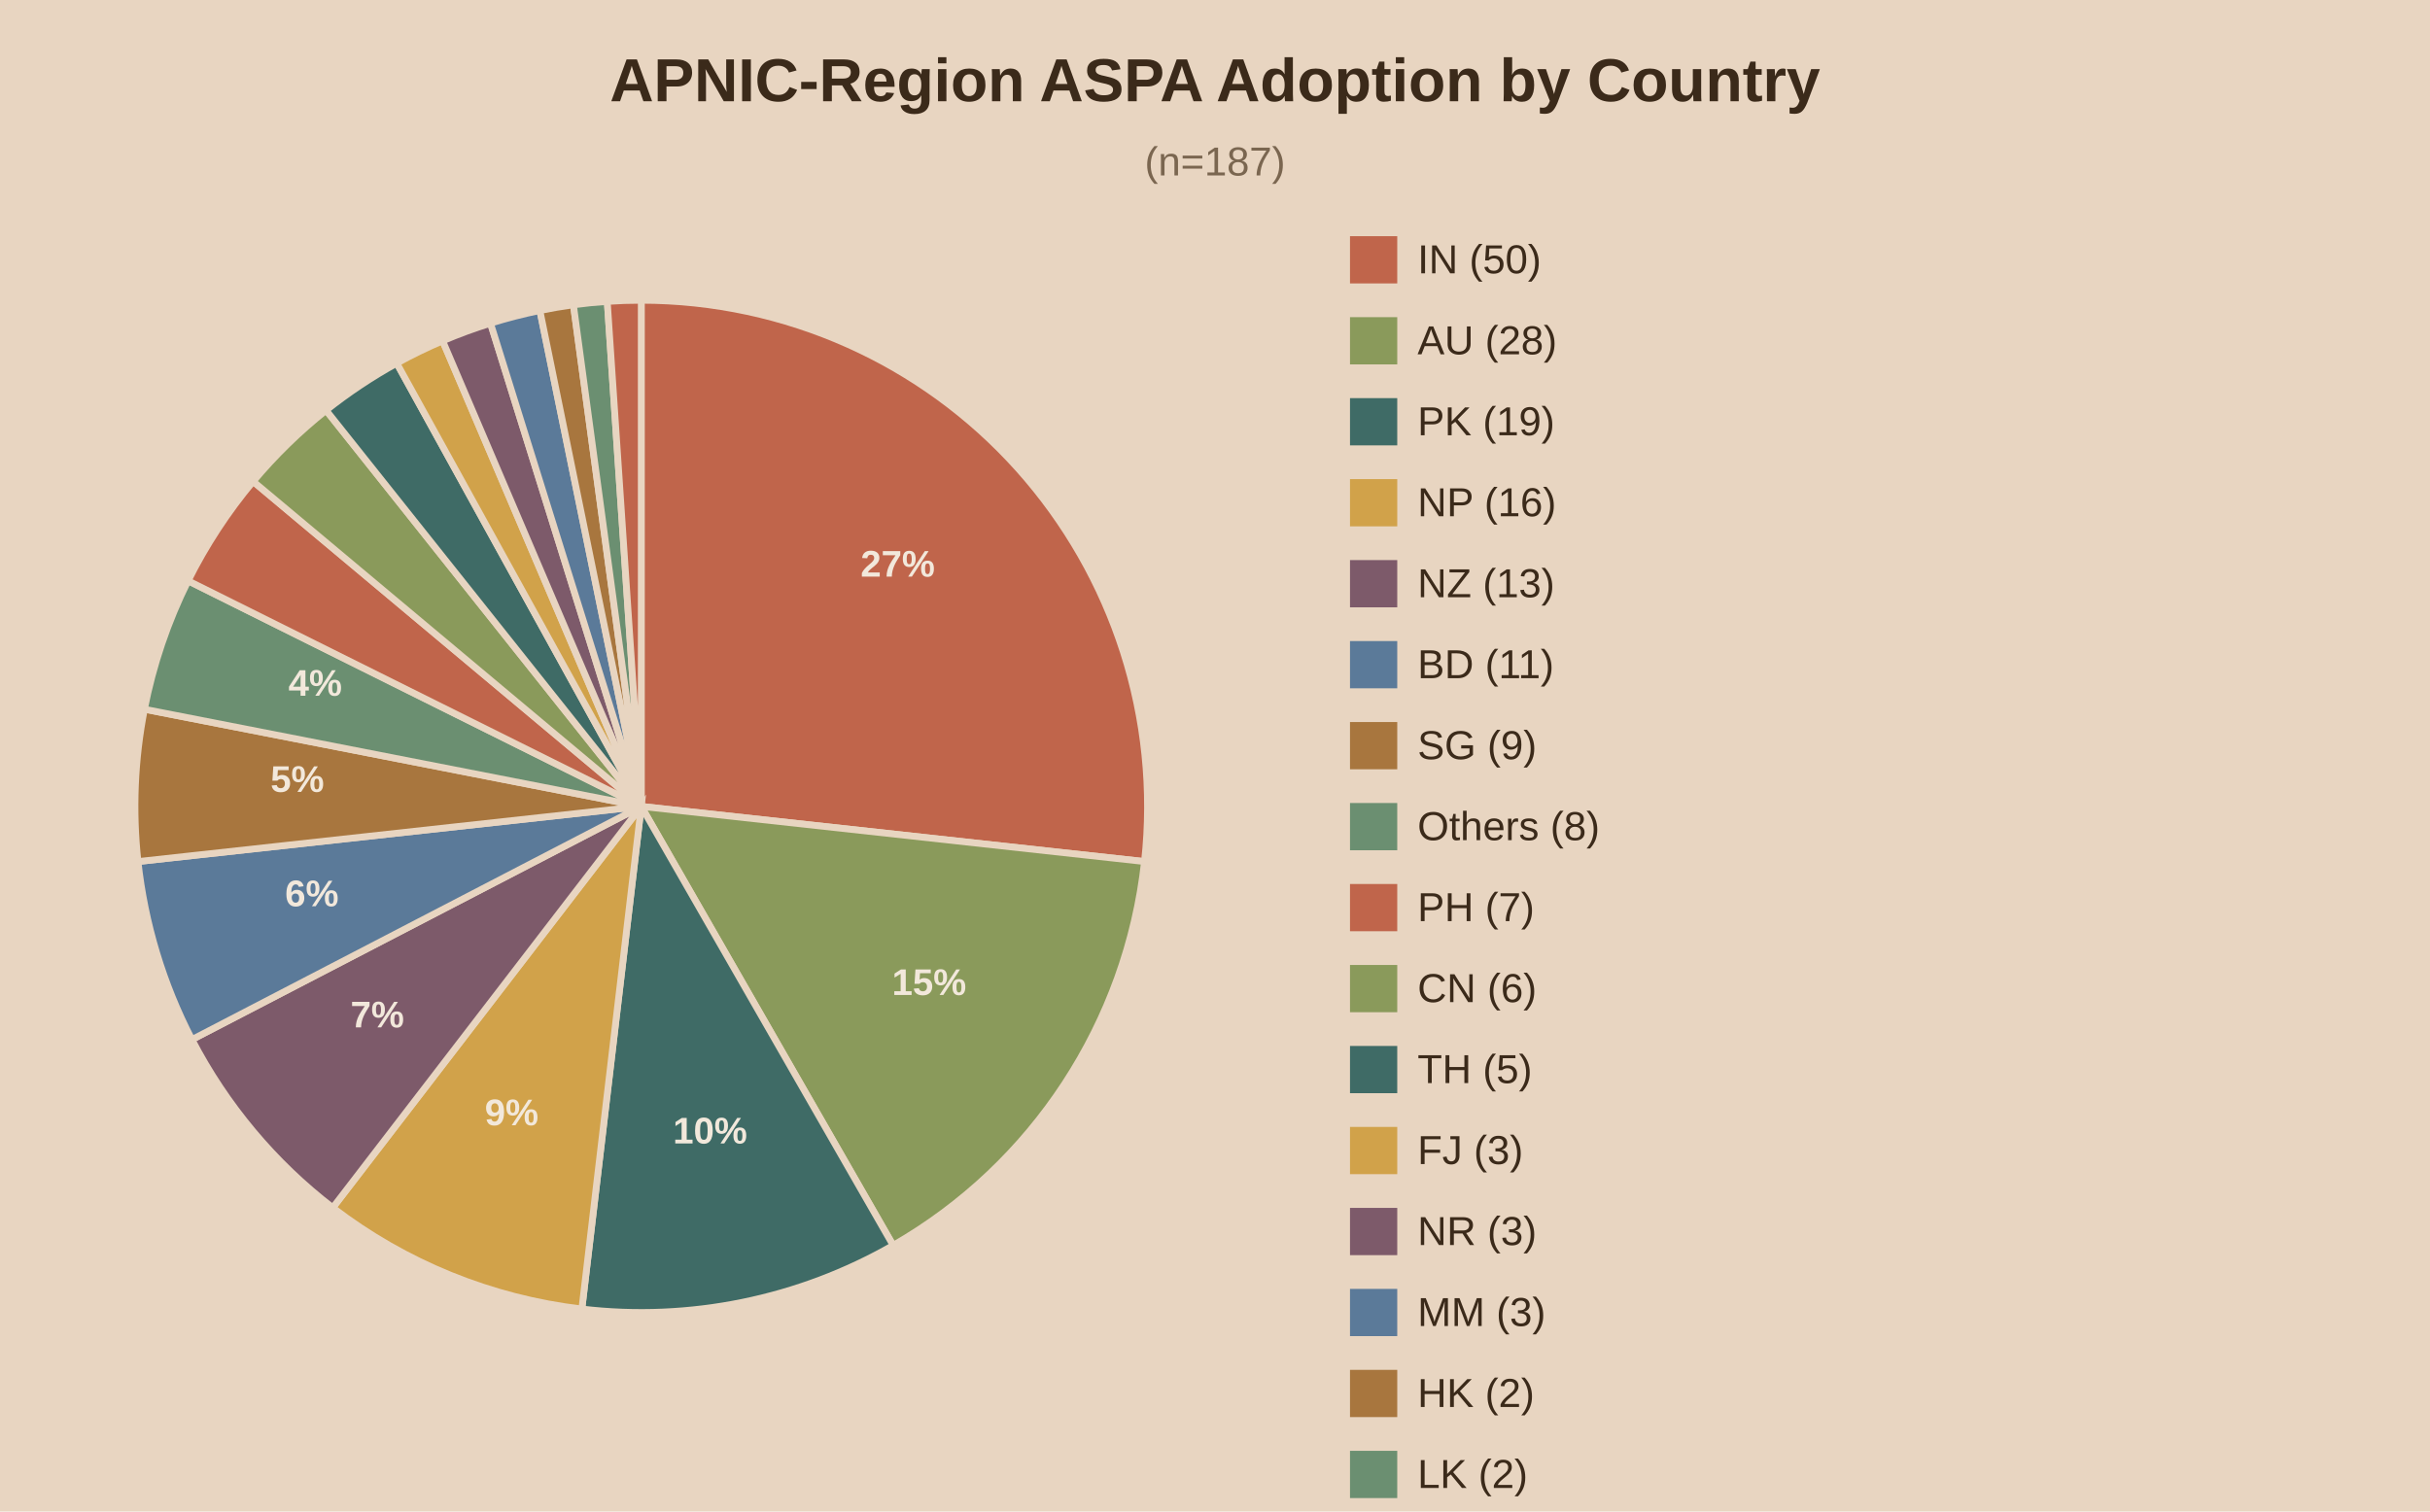
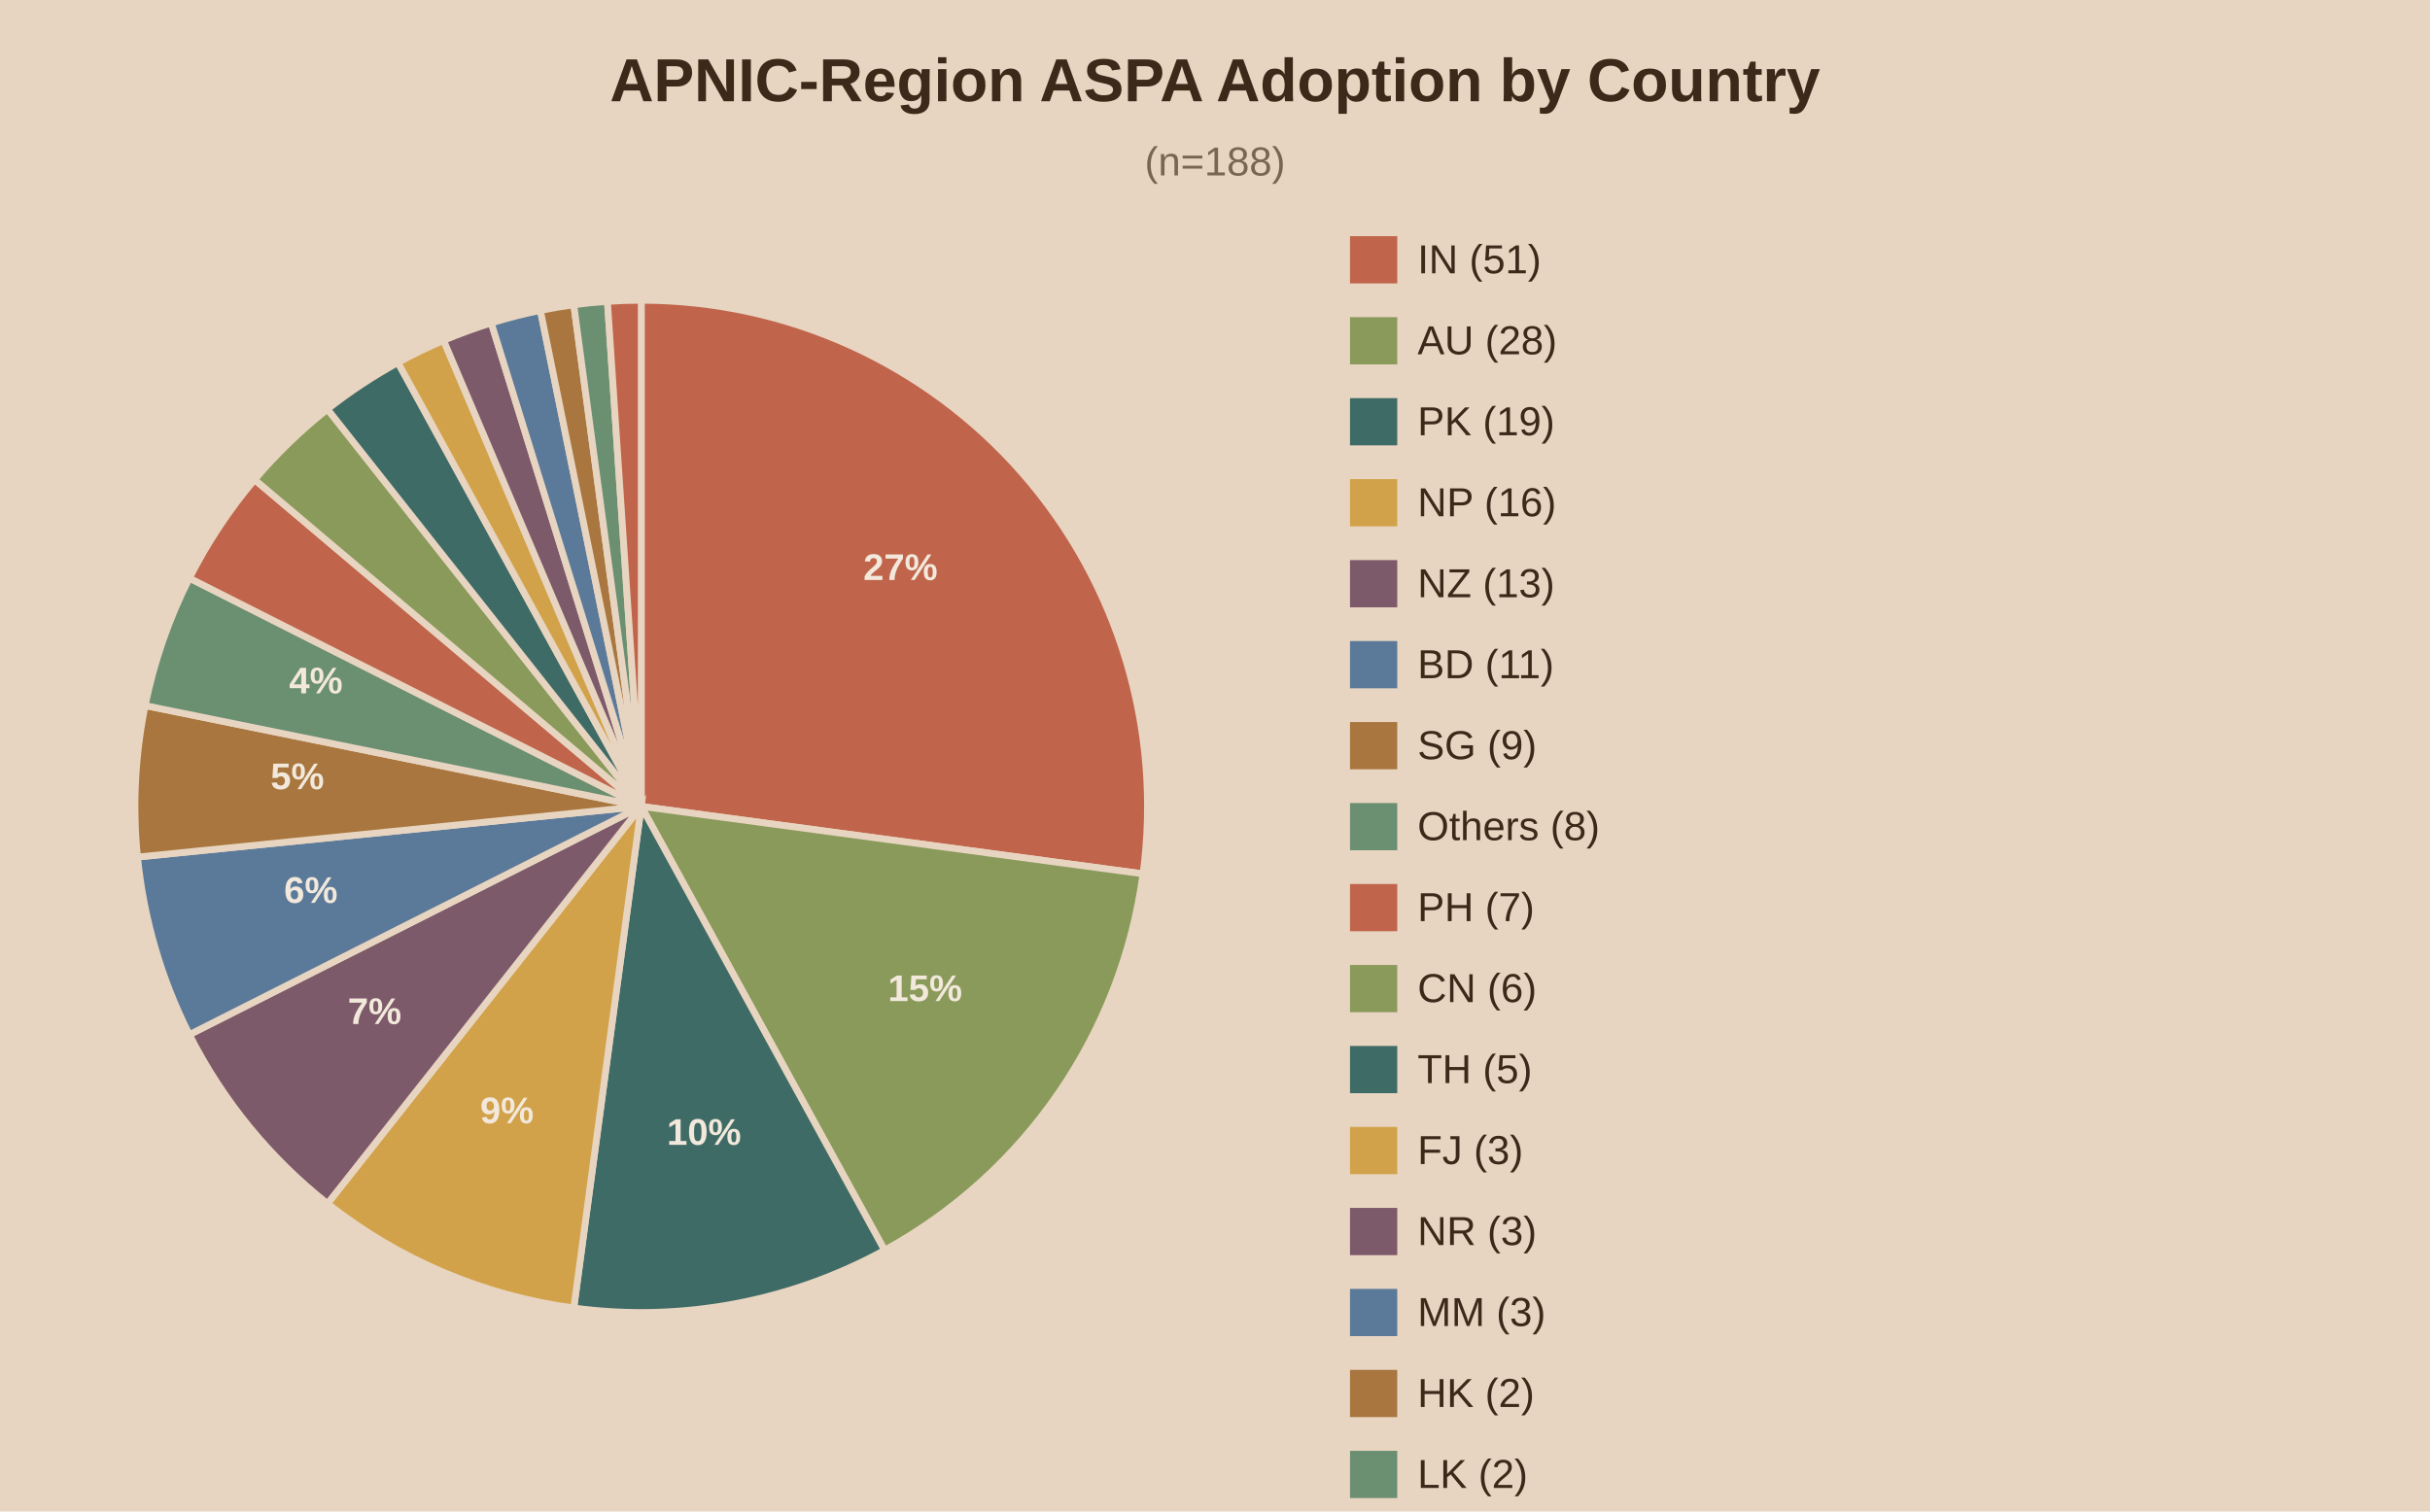
<svg xmlns="http://www.w3.org/2000/svg" viewBox="0 0 720 448">
  <rect width="720" height="448" fill="#e8d5c1" />
  <text x="360.0" y="30" text-anchor="middle" font-family="Arial" font-size="18" font-weight="bold" fill="#3b2a1a">APNIC-Region ASPA Adoption by Country</text>
-   <text x="360.0" y="52" text-anchor="middle" font-family="Arial" font-size="12" fill="#7a6650">(n=187)</text>
-   <path d="M190,239.0 L190.00,89.00 A150,150 0 0,1 339.11,255.35 Z" fill="#c0654b" stroke="#e8d5c1" stroke-width="2" />
-   <text x="266.0" y="170.9" text-anchor="middle" font-family="Arial" font-size="11" font-weight="bold" fill="#f2e8db">27%</text>
-   <path d="M190,239.0 L339.11,255.35 A150,150 0 0,1 264.64,369.11 Z" fill="#8a9a5b" stroke="#e8d5c1" stroke-width="2" />
-   <text x="275.3" y="294.9" text-anchor="middle" font-family="Arial" font-size="11" font-weight="bold" fill="#f2e8db">15%</text>
-   <path d="M190,239.0 L264.64,369.11 A150,150 0 0,1 172.40,387.96 Z" fill="#3f6b66" stroke="#e8d5c1" stroke-width="2" />
-   <text x="210.4" y="338.9" text-anchor="middle" font-family="Arial" font-size="11" font-weight="bold" fill="#f2e8db">10%</text>
-   <path d="M190,239.0 L172.40,387.96 A150,150 0 0,1 98.60,357.94 Z" fill="#d1a24a" stroke="#e8d5c1" stroke-width="2" />
-   <text x="151.6" y="333.5" text-anchor="middle" font-family="Arial" font-size="11" font-weight="bold" fill="#f2e8db">9%</text>
-   <path d="M190,239.0 L98.60,357.94 A150,150 0 0,1 56.87,308.11 Z" fill="#7d5a6a" stroke="#e8d5c1" stroke-width="2" />
-   <text x="111.8" y="304.5" text-anchor="middle" font-family="Arial" font-size="11" font-weight="bold" fill="#f2e8db">7%</text>
-   <path d="M190,239.0 L56.87,308.11 A150,150 0 0,1 40.89,255.35 Z" fill="#5b7a99" stroke="#e8d5c1" stroke-width="2" />
-   <text x="92.4" y="268.6" text-anchor="middle" font-family="Arial" font-size="11" font-weight="bold" fill="#f2e8db">6%</text>
-   <path d="M190,239.0 L40.89,255.35 A150,150 0 0,1 42.79,210.20 Z" fill="#a8763e" stroke="#e8d5c1" stroke-width="2" />
-   <text x="88.1" y="234.7" text-anchor="middle" font-family="Arial" font-size="11" font-weight="bold" fill="#f2e8db">5%</text>
-   <path d="M190,239.0 L42.79,210.20 A150,150 0 0,1 55.73,172.14 Z" fill="#6b8f71" stroke="#e8d5c1" stroke-width="2" />
-   <text x="93.4" y="206.2" text-anchor="middle" font-family="Arial" font-size="11" font-weight="bold" fill="#f2e8db">4%</text>
-   <path d="M190,239.0 L55.73,172.14 A150,150 0 0,1 75.00,142.69 Z" fill="#c0654b" stroke="#e8d5c1" stroke-width="2" />
-   <path d="M190,239.0 L75.00,142.69 A150,150 0 0,1 96.62,121.61 Z" fill="#8a9a5b" stroke="#e8d5c1" stroke-width="2" />
-   <path d="M190,239.0 L96.62,121.61 A150,150 0 0,1 117.56,107.65 Z" fill="#3f6b66" stroke="#e8d5c1" stroke-width="2" />
-   <path d="M190,239.0 L117.56,107.65 A150,150 0 0,1 131.15,101.03 Z" fill="#d1a24a" stroke="#e8d5c1" stroke-width="2" />
-   <path d="M190,239.0 L131.15,101.03 A150,150 0 0,1 145.33,95.81 Z" fill="#7d5a6a" stroke="#e8d5c1" stroke-width="2" />
-   <path d="M190,239.0 L145.33,95.81 A150,150 0 0,1 159.96,92.04 Z" fill="#5b7a99" stroke="#e8d5c1" stroke-width="2" />
-   <path d="M190,239.0 L159.96,92.04 A150,150 0 0,1 169.90,90.35 Z" fill="#a8763e" stroke="#e8d5c1" stroke-width="2" />
-   <path d="M190,239.0 L169.90,90.35 A150,150 0 0,1 179.93,89.34 Z" fill="#6b8f71" stroke="#e8d5c1" stroke-width="2" />
-   <path d="M190,239.0 L179.93,89.34 A150,150 0 0,1 190.00,89.00 Z" fill="#c0654b" stroke="#e8d5c1" stroke-width="2" />
+   <text x="360.0" y="52" text-anchor="middle" font-family="Arial" font-size="12" fill="#7a6650">(n=188)</text>
+   <path d="M190,239.0 L190.00,89.00 A150,150 0 0,1 338.66,258.99 Z" fill="#c0654b" stroke="#e8d5c1" stroke-width="2" />
+   <text x="266.8" y="171.9" text-anchor="middle" font-family="Arial" font-size="11" font-weight="bold" fill="#f2e8db">27%</text>
+   <path d="M190,239.0 L338.66,258.99 A150,150 0 0,1 262.09,370.54 Z" fill="#8a9a5b" stroke="#e8d5c1" stroke-width="2" />
+   <text x="274.1" y="296.7" text-anchor="middle" font-family="Arial" font-size="11" font-weight="bold" fill="#f2e8db">15%</text>
+   <path d="M190,239.0 L262.09,370.54 A150,150 0 0,1 170.01,387.66 Z" fill="#3f6b66" stroke="#e8d5c1" stroke-width="2" />
+   <text x="208.6" y="339.3" text-anchor="middle" font-family="Arial" font-size="11" font-weight="bold" fill="#f2e8db">10%</text>
+   <path d="M190,239.0 L170.01,387.66 A150,150 0 0,1 97.04,356.72 Z" fill="#d1a24a" stroke="#e8d5c1" stroke-width="2" />
+   <text x="150.2" y="332.9" text-anchor="middle" font-family="Arial" font-size="11" font-weight="bold" fill="#f2e8db">9%</text>
+   <path d="M190,239.0 L97.04,356.72 A150,150 0 0,1 56.12,306.65 Z" fill="#7d5a6a" stroke="#e8d5c1" stroke-width="2" />
+   <text x="111.0" y="303.5" text-anchor="middle" font-family="Arial" font-size="11" font-weight="bold" fill="#f2e8db">7%</text>
+   <path d="M190,239.0 L56.12,306.65 A150,150 0 0,1 40.75,254.01 Z" fill="#5b7a99" stroke="#e8d5c1" stroke-width="2" />
+   <text x="92.1" y="267.6" text-anchor="middle" font-family="Arial" font-size="11" font-weight="bold" fill="#f2e8db">6%</text>
+   <path d="M190,239.0 L40.75,254.01 A150,150 0 0,1 43.01,209.12 Z" fill="#a8763e" stroke="#e8d5c1" stroke-width="2" />
+   <text x="88.1" y="233.9" text-anchor="middle" font-family="Arial" font-size="11" font-weight="bold" fill="#f2e8db">5%</text>
+   <path d="M190,239.0 L43.01,209.12 A150,150 0 0,1 56.12,171.35 Z" fill="#6b8f71" stroke="#e8d5c1" stroke-width="2" />
+   <text x="93.6" y="205.5" text-anchor="middle" font-family="Arial" font-size="11" font-weight="bold" fill="#f2e8db">4%</text>
+   <path d="M190,239.0 L56.12,171.35 A150,150 0 0,1 75.45,142.16 Z" fill="#c0654b" stroke="#e8d5c1" stroke-width="2" />
+   <path d="M190,239.0 L75.45,142.16 A150,150 0 0,1 97.04,121.28 Z" fill="#8a9a5b" stroke="#e8d5c1" stroke-width="2" />
+   <path d="M190,239.0 L97.04,121.28 A150,150 0 0,1 117.91,107.46 Z" fill="#3f6b66" stroke="#e8d5c1" stroke-width="2" />
+   <path d="M190,239.0 L117.91,107.46 A150,150 0 0,1 131.44,100.90 Z" fill="#d1a24a" stroke="#e8d5c1" stroke-width="2" />
+   <path d="M190,239.0 L131.44,100.90 A150,150 0 0,1 145.56,95.73 Z" fill="#7d5a6a" stroke="#e8d5c1" stroke-width="2" />
+   <path d="M190,239.0 L145.56,95.73 A150,150 0 0,1 160.12,92.01 Z" fill="#5b7a99" stroke="#e8d5c1" stroke-width="2" />
+   <path d="M190,239.0 L160.12,92.01 A150,150 0 0,1 170.01,90.34 Z" fill="#a8763e" stroke="#e8d5c1" stroke-width="2" />
+   <path d="M190,239.0 L170.01,90.34 A150,150 0 0,1 179.98,89.33 Z" fill="#6b8f71" stroke="#e8d5c1" stroke-width="2" />
+   <path d="M190,239.0 L179.98,89.33 A150,150 0 0,1 190.00,89.00 Z" fill="#c0654b" stroke="#e8d5c1" stroke-width="2" />
  <rect x="400" y="70" width="14" height="14" fill="#c0654b" />
-   <text x="420" y="81" font-family="Arial" font-size="12" fill="#3b2a1a">IN (50)</text>
+   <text x="420" y="81" font-family="Arial" font-size="12" fill="#3b2a1a">IN (51)</text>
  <rect x="400" y="94" width="14" height="14" fill="#8a9a5b" />
  <text x="420" y="105" font-family="Arial" font-size="12" fill="#3b2a1a">AU (28)</text>
  <rect x="400" y="118" width="14" height="14" fill="#3f6b66" />
  <text x="420" y="129" font-family="Arial" font-size="12" fill="#3b2a1a">PK (19)</text>
  <rect x="400" y="142" width="14" height="14" fill="#d1a24a" />
  <text x="420" y="153" font-family="Arial" font-size="12" fill="#3b2a1a">NP (16)</text>
  <rect x="400" y="166" width="14" height="14" fill="#7d5a6a" />
  <text x="420" y="177" font-family="Arial" font-size="12" fill="#3b2a1a">NZ (13)</text>
  <rect x="400" y="190" width="14" height="14" fill="#5b7a99" />
  <text x="420" y="201" font-family="Arial" font-size="12" fill="#3b2a1a">BD (11)</text>
  <rect x="400" y="214" width="14" height="14" fill="#a8763e" />
  <text x="420" y="225" font-family="Arial" font-size="12" fill="#3b2a1a">SG (9)</text>
  <rect x="400" y="238" width="14" height="14" fill="#6b8f71" />
  <text x="420" y="249" font-family="Arial" font-size="12" fill="#3b2a1a">Others (8)</text>
  <rect x="400" y="262" width="14" height="14" fill="#c0654b" />
  <text x="420" y="273" font-family="Arial" font-size="12" fill="#3b2a1a">PH (7)</text>
  <rect x="400" y="286" width="14" height="14" fill="#8a9a5b" />
  <text x="420" y="297" font-family="Arial" font-size="12" fill="#3b2a1a">CN (6)</text>
  <rect x="400" y="310" width="14" height="14" fill="#3f6b66" />
  <text x="420" y="321" font-family="Arial" font-size="12" fill="#3b2a1a">TH (5)</text>
  <rect x="400" y="334" width="14" height="14" fill="#d1a24a" />
  <text x="420" y="345" font-family="Arial" font-size="12" fill="#3b2a1a">FJ (3)</text>
  <rect x="400" y="358" width="14" height="14" fill="#7d5a6a" />
  <text x="420" y="369" font-family="Arial" font-size="12" fill="#3b2a1a">NR (3)</text>
  <rect x="400" y="382" width="14" height="14" fill="#5b7a99" />
  <text x="420" y="393" font-family="Arial" font-size="12" fill="#3b2a1a">MM (3)</text>
  <rect x="400" y="406" width="14" height="14" fill="#a8763e" />
  <text x="420" y="417" font-family="Arial" font-size="12" fill="#3b2a1a">HK (2)</text>
  <rect x="400" y="430" width="14" height="14" fill="#6b8f71" />
  <text x="420" y="441" font-family="Arial" font-size="12" fill="#3b2a1a">LK (2)</text>
  <rect x="400" y="454" width="14" height="14" fill="#c0654b" />
  <text x="420" y="465" font-family="Arial" font-size="12" fill="#3b2a1a">JP (2)</text>
</svg>
